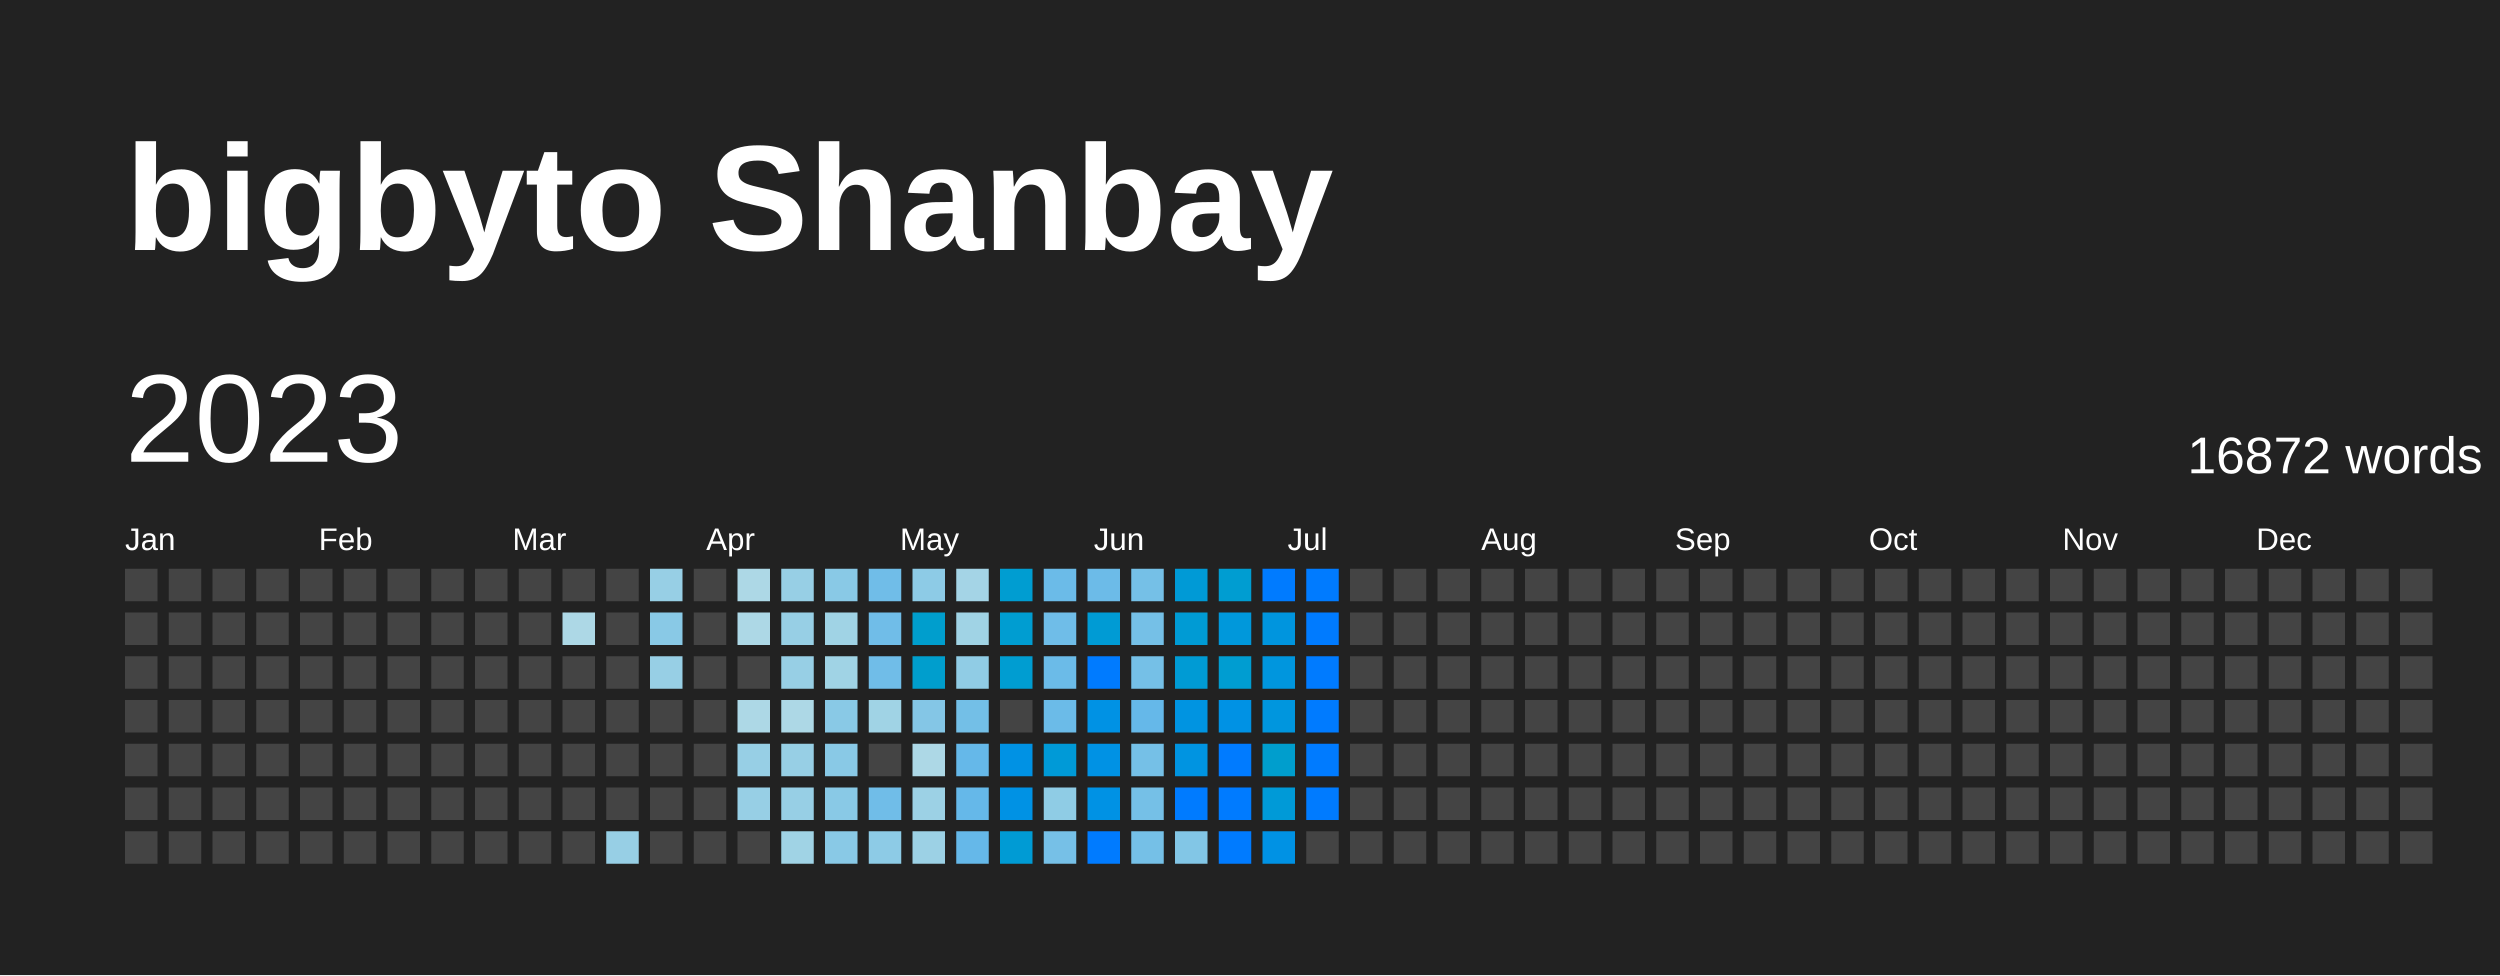
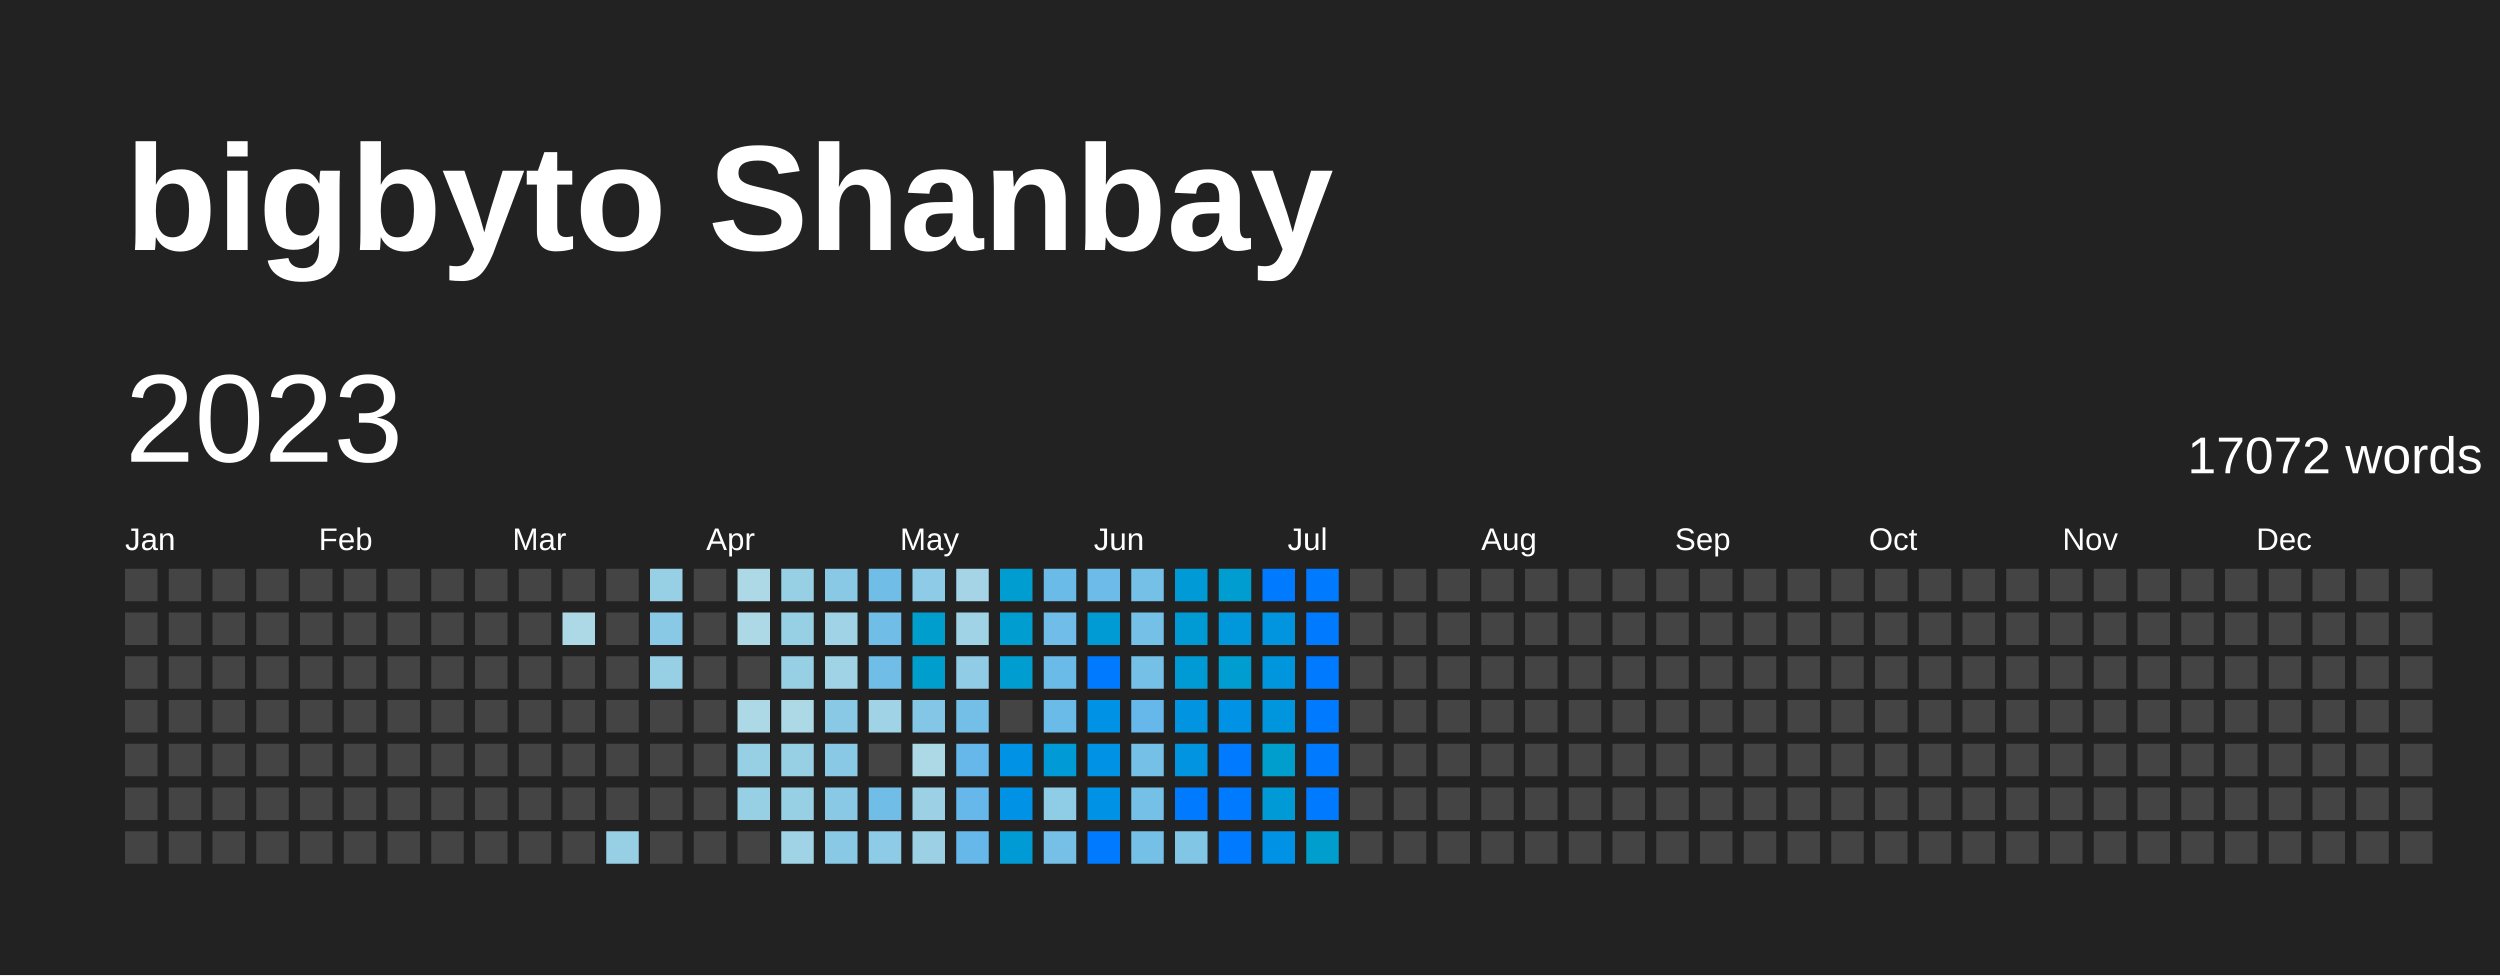
<svg xmlns="http://www.w3.org/2000/svg" baseProfile="full" height="78mm" version="1.1" viewBox="0,0,200,78" width="200mm">
  <defs />
  <rect fill="#222222" height="78" width="200" x="0" y="0" />
  <text fill="#FFFFFF" style="font-size:12px; font-family:Arial; font-weight:bold;" x="10" y="20">bigbyto Shanbay</text>
  <text dominant-baseline="hanging" fill="#FFFFFF" style="font-size:10.0px; font-family:Arial;" x="10" y="30">2023</text>
-   <text dominant-baseline="hanging" fill="#FFFFFF" style="font-size:4.125px; font-family:Arial;" x="175" y="35">16872 words</text>
+   <text dominant-baseline="hanging" fill="#FFFFFF" style="font-size:4.125px; font-family:Arial;" x="175" y="35">17072 words</text>
  <text fill="#FFFFFF" style="font-size:2.5px; font-family:Arial" x="10.0" y="44">Jan</text>
  <text fill="#FFFFFF" style="font-size:2.5px; font-family:Arial" x="25.5" y="44">Feb</text>
  <text fill="#FFFFFF" style="font-size:2.5px; font-family:Arial" x="41.0" y="44">Mar</text>
  <text fill="#FFFFFF" style="font-size:2.5px; font-family:Arial" x="56.5" y="44">Apr</text>
  <text fill="#FFFFFF" style="font-size:2.5px; font-family:Arial" x="72.0" y="44">May</text>
  <text fill="#FFFFFF" style="font-size:2.5px; font-family:Arial" x="87.5" y="44">Jun</text>
  <text fill="#FFFFFF" style="font-size:2.5px; font-family:Arial" x="103.0" y="44">Jul</text>
  <text fill="#FFFFFF" style="font-size:2.5px; font-family:Arial" x="118.5" y="44">Aug</text>
  <text fill="#FFFFFF" style="font-size:2.5px; font-family:Arial" x="134.0" y="44">Sep</text>
  <text fill="#FFFFFF" style="font-size:2.5px; font-family:Arial" x="149.5" y="44">Oct</text>
  <text fill="#FFFFFF" style="font-size:2.5px; font-family:Arial" x="165.0" y="44">Nov</text>
  <text fill="#FFFFFF" style="font-size:2.5px; font-family:Arial" x="180.5" y="44">Dec</text>
  <rect fill="#444444" height="2.6" width="2.6" x="10.0" y="45.5" />
  <rect fill="#444444" height="2.6" width="2.6" x="10.0" y="49.0" />
  <rect fill="#444444" height="2.6" width="2.6" x="10.0" y="52.5" />
  <rect fill="#444444" height="2.6" width="2.6" x="10.0" y="56.0" />
  <rect fill="#444444" height="2.6" width="2.6" x="10.0" y="59.5" />
  <rect fill="#444444" height="2.6" width="2.6" x="10.0" y="63.0" />
  <rect fill="#444444" height="2.6" width="2.6" x="10.0" y="66.5" />
  <rect fill="#444444" height="2.6" width="2.6" x="13.5" y="45.5" />
  <rect fill="#444444" height="2.6" width="2.6" x="13.5" y="49.0" />
  <rect fill="#444444" height="2.6" width="2.6" x="13.5" y="52.5" />
  <rect fill="#444444" height="2.6" width="2.6" x="13.5" y="56.0" />
  <rect fill="#444444" height="2.6" width="2.6" x="13.5" y="59.5" />
  <rect fill="#444444" height="2.6" width="2.6" x="13.5" y="63.0" />
  <rect fill="#444444" height="2.6" width="2.6" x="13.5" y="66.5" />
  <rect fill="#444444" height="2.6" width="2.6" x="17.0" y="45.5" />
  <rect fill="#444444" height="2.6" width="2.6" x="17.0" y="49.0" />
  <rect fill="#444444" height="2.6" width="2.6" x="17.0" y="52.5" />
  <rect fill="#444444" height="2.6" width="2.6" x="17.0" y="56.0" />
  <rect fill="#444444" height="2.6" width="2.6" x="17.0" y="59.5" />
  <rect fill="#444444" height="2.6" width="2.6" x="17.0" y="63.0" />
  <rect fill="#444444" height="2.6" width="2.6" x="17.0" y="66.5" />
  <rect fill="#444444" height="2.6" width="2.6" x="20.5" y="45.5" />
  <rect fill="#444444" height="2.6" width="2.6" x="20.5" y="49.0" />
  <rect fill="#444444" height="2.6" width="2.6" x="20.5" y="52.5" />
  <rect fill="#444444" height="2.6" width="2.6" x="20.5" y="56.0" />
  <rect fill="#444444" height="2.6" width="2.6" x="20.5" y="59.5" />
  <rect fill="#444444" height="2.6" width="2.6" x="20.5" y="63.0" />
  <rect fill="#444444" height="2.6" width="2.6" x="20.5" y="66.5" />
  <rect fill="#444444" height="2.6" width="2.6" x="24.0" y="45.5" />
  <rect fill="#444444" height="2.6" width="2.6" x="24.0" y="49.0" />
  <rect fill="#444444" height="2.6" width="2.6" x="24.0" y="52.5" />
  <rect fill="#444444" height="2.6" width="2.6" x="24.0" y="56.0" />
  <rect fill="#444444" height="2.6" width="2.6" x="24.0" y="59.5" />
  <rect fill="#444444" height="2.6" width="2.6" x="24.0" y="63.0" />
  <rect fill="#444444" height="2.6" width="2.6" x="24.0" y="66.5" />
  <rect fill="#444444" height="2.6" width="2.6" x="27.5" y="45.5" />
  <rect fill="#444444" height="2.6" width="2.6" x="27.5" y="49.0" />
  <rect fill="#444444" height="2.6" width="2.6" x="27.5" y="52.5" />
  <rect fill="#444444" height="2.6" width="2.6" x="27.5" y="56.0" />
  <rect fill="#444444" height="2.6" width="2.6" x="27.5" y="59.5" />
  <rect fill="#444444" height="2.6" width="2.6" x="27.5" y="63.0" />
  <rect fill="#444444" height="2.6" width="2.6" x="27.5" y="66.5" />
  <rect fill="#444444" height="2.6" width="2.6" x="31.0" y="45.5" />
  <rect fill="#444444" height="2.6" width="2.6" x="31.0" y="49.0" />
  <rect fill="#444444" height="2.6" width="2.6" x="31.0" y="52.5" />
  <rect fill="#444444" height="2.6" width="2.6" x="31.0" y="56.0" />
  <rect fill="#444444" height="2.6" width="2.6" x="31.0" y="59.5" />
  <rect fill="#444444" height="2.6" width="2.6" x="31.0" y="63.0" />
  <rect fill="#444444" height="2.6" width="2.6" x="31.0" y="66.5" />
  <rect fill="#444444" height="2.6" width="2.6" x="34.5" y="45.5" />
  <rect fill="#444444" height="2.6" width="2.6" x="34.5" y="49.0" />
  <rect fill="#444444" height="2.6" width="2.6" x="34.5" y="52.5" />
  <rect fill="#444444" height="2.6" width="2.6" x="34.5" y="56.0" />
  <rect fill="#444444" height="2.6" width="2.6" x="34.5" y="59.5" />
  <rect fill="#444444" height="2.6" width="2.6" x="34.5" y="63.0" />
  <rect fill="#444444" height="2.6" width="2.6" x="34.5" y="66.5" />
  <rect fill="#444444" height="2.6" width="2.6" x="38.0" y="45.5" />
  <rect fill="#444444" height="2.6" width="2.6" x="38.0" y="49.0" />
  <rect fill="#444444" height="2.6" width="2.6" x="38.0" y="52.5" />
  <rect fill="#444444" height="2.6" width="2.6" x="38.0" y="56.0" />
  <rect fill="#444444" height="2.6" width="2.6" x="38.0" y="59.5" />
  <rect fill="#444444" height="2.6" width="2.6" x="38.0" y="63.0" />
  <rect fill="#444444" height="2.6" width="2.6" x="38.0" y="66.5" />
  <rect fill="#444444" height="2.6" width="2.6" x="41.5" y="45.5" />
  <rect fill="#444444" height="2.6" width="2.6" x="41.5" y="49.0" />
  <rect fill="#444444" height="2.6" width="2.6" x="41.5" y="52.5" />
  <rect fill="#444444" height="2.6" width="2.6" x="41.5" y="56.0" />
  <rect fill="#444444" height="2.6" width="2.6" x="41.5" y="59.5" />
  <rect fill="#444444" height="2.6" width="2.6" x="41.5" y="63.0" />
  <rect fill="#444444" height="2.6" width="2.6" x="41.5" y="66.5" />
  <rect fill="#444444" height="2.6" width="2.6" x="45.0" y="45.5" />
  <rect fill="#add8e6" height="2.6" width="2.6" x="45.0" y="49.0" />
  <rect fill="#444444" height="2.6" width="2.6" x="45.0" y="52.5" />
  <rect fill="#444444" height="2.6" width="2.6" x="45.0" y="56.0" />
  <rect fill="#444444" height="2.6" width="2.6" x="45.0" y="59.5" />
  <rect fill="#444444" height="2.6" width="2.6" x="45.0" y="63.0" />
  <rect fill="#444444" height="2.6" width="2.6" x="45.0" y="66.5" />
  <rect fill="#444444" height="2.6" width="2.6" x="48.5" y="45.5" />
  <rect fill="#444444" height="2.6" width="2.6" x="48.5" y="49.0" />
  <rect fill="#444444" height="2.6" width="2.6" x="48.5" y="52.5" />
  <rect fill="#444444" height="2.6" width="2.6" x="48.5" y="56.0" />
  <rect fill="#444444" height="2.6" width="2.6" x="48.5" y="59.5" />
  <rect fill="#444444" height="2.6" width="2.6" x="48.5" y="63.0" />
  <rect fill="#97cfe5" height="2.6" width="2.6" x="48.5" y="66.5" />
  <rect fill="#97cfe5" height="2.6" width="2.6" x="52.0" y="45.5" />
  <rect fill="#89c9e6" height="2.6" width="2.6" x="52.0" y="49.0" />
  <rect fill="#97cfe5" height="2.6" width="2.6" x="52.0" y="52.5" />
  <rect fill="#444444" height="2.6" width="2.6" x="52.0" y="56.0" />
  <rect fill="#444444" height="2.6" width="2.6" x="52.0" y="59.5" />
  <rect fill="#444444" height="2.6" width="2.6" x="52.0" y="63.0" />
  <rect fill="#444444" height="2.6" width="2.6" x="52.0" y="66.5" />
  <rect fill="#444444" height="2.6" width="2.6" x="55.5" y="45.5" />
  <rect fill="#444444" height="2.6" width="2.6" x="55.5" y="49.0" />
  <rect fill="#444444" height="2.6" width="2.6" x="55.5" y="52.5" />
  <rect fill="#444444" height="2.6" width="2.6" x="55.5" y="56.0" />
  <rect fill="#444444" height="2.6" width="2.6" x="55.5" y="59.5" />
  <rect fill="#444444" height="2.6" width="2.6" x="55.5" y="63.0" />
  <rect fill="#444444" height="2.6" width="2.6" x="55.5" y="66.5" />
  <rect fill="#add8e6" height="2.6" width="2.6" x="59.0" y="45.5" />
  <rect fill="#add8e6" height="2.6" width="2.6" x="59.0" y="49.0" />
  <rect fill="#444444" height="2.6" width="2.6" x="59.0" y="52.5" />
  <rect fill="#add8e6" height="2.6" width="2.6" x="59.0" y="56.0" />
  <rect fill="#97cfe5" height="2.6" width="2.6" x="59.0" y="59.5" />
  <rect fill="#97cfe5" height="2.6" width="2.6" x="59.0" y="63.0" />
  <rect fill="#444444" height="2.6" width="2.6" x="59.0" y="66.5" />
  <rect fill="#97cfe5" height="2.6" width="2.6" x="62.5" y="45.5" />
  <rect fill="#97cfe5" height="2.6" width="2.6" x="62.5" y="49.0" />
  <rect fill="#97cfe5" height="2.6" width="2.6" x="62.5" y="52.5" />
  <rect fill="#add8e6" height="2.6" width="2.6" x="62.5" y="56.0" />
  <rect fill="#97cfe5" height="2.6" width="2.6" x="62.5" y="59.5" />
  <rect fill="#97cfe5" height="2.6" width="2.6" x="62.5" y="63.0" />
  <rect fill="#a0d3e5" height="2.6" width="2.6" x="62.5" y="66.5" />
  <rect fill="#89c9e6" height="2.6" width="2.6" x="66.0" y="45.5" />
  <rect fill="#a0d3e5" height="2.6" width="2.6" x="66.0" y="49.0" />
  <rect fill="#a0d3e5" height="2.6" width="2.6" x="66.0" y="52.5" />
  <rect fill="#89c9e6" height="2.6" width="2.6" x="66.0" y="56.0" />
  <rect fill="#89c9e6" height="2.6" width="2.6" x="66.0" y="59.5" />
  <rect fill="#89c9e6" height="2.6" width="2.6" x="66.0" y="63.0" />
  <rect fill="#89c9e6" height="2.6" width="2.6" x="66.0" y="66.5" />
  <rect fill="#70bde8" height="2.6" width="2.6" x="69.5" y="45.5" />
  <rect fill="#70bde8" height="2.6" width="2.6" x="69.5" y="49.0" />
  <rect fill="#70bde8" height="2.6" width="2.6" x="69.5" y="52.5" />
  <rect fill="#a0d3e5" height="2.6" width="2.6" x="69.5" y="56.0" />
  <rect fill="#444444" height="2.6" width="2.6" x="69.5" y="59.5" />
  <rect fill="#70bde8" height="2.6" width="2.6" x="69.5" y="63.0" />
  <rect fill="#8dcbe6" height="2.6" width="2.6" x="69.5" y="66.5" />
  <rect fill="#8dcbe6" height="2.6" width="2.6" x="73.0" y="45.5" />
  <rect fill="#009ecd" height="2.6" width="2.6" x="73.0" y="49.0" />
  <rect fill="#009ecd" height="2.6" width="2.6" x="73.0" y="52.5" />
  <rect fill="#84c6e6" height="2.6" width="2.6" x="73.0" y="56.0" />
  <rect fill="#add8e6" height="2.6" width="2.6" x="73.0" y="59.5" />
  <rect fill="#9cd1e5" height="2.6" width="2.6" x="73.0" y="63.0" />
  <rect fill="#9cd1e5" height="2.6" width="2.6" x="73.0" y="66.5" />
  <rect fill="#a4d4e6" height="2.6" width="2.6" x="76.5" y="45.5" />
  <rect fill="#a0d3e5" height="2.6" width="2.6" x="76.5" y="49.0" />
  <rect fill="#90cce5" height="2.6" width="2.6" x="76.5" y="52.5" />
  <rect fill="#73bfe7" height="2.6" width="2.6" x="76.5" y="56.0" />
  <rect fill="#65b8e9" height="2.6" width="2.6" x="76.5" y="59.5" />
  <rect fill="#65b8e9" height="2.6" width="2.6" x="76.5" y="63.0" />
  <rect fill="#65b8e9" height="2.6" width="2.6" x="76.5" y="66.5" />
  <rect fill="#009dd1" height="2.6" width="2.6" x="80.0" y="45.5" />
  <rect fill="#009dd1" height="2.6" width="2.6" x="80.0" y="49.0" />
  <rect fill="#009dd1" height="2.6" width="2.6" x="80.0" y="52.5" />
  <rect fill="#444444" height="2.6" width="2.6" x="80.0" y="56.0" />
  <rect fill="#0092e4" height="2.6" width="2.6" x="80.0" y="59.5" />
  <rect fill="#0092e4" height="2.6" width="2.6" x="80.0" y="63.0" />
  <rect fill="#009bd4" height="2.6" width="2.6" x="80.0" y="66.5" />
  <rect fill="#6bbbe8" height="2.6" width="2.6" x="83.5" y="45.5" />
  <rect fill="#6fbde8" height="2.6" width="2.6" x="83.5" y="49.0" />
  <rect fill="#6bbbe8" height="2.6" width="2.6" x="83.5" y="52.5" />
  <rect fill="#6bbbe8" height="2.6" width="2.6" x="83.5" y="56.0" />
  <rect fill="#009ad7" height="2.6" width="2.6" x="83.5" y="59.5" />
  <rect fill="#8fcce5" height="2.6" width="2.6" x="83.5" y="63.0" />
  <rect fill="#76c0e7" height="2.6" width="2.6" x="83.5" y="66.5" />
  <rect fill="#6cbbe8" height="2.6" width="2.6" x="87.0" y="45.5" />
  <rect fill="#009bd4" height="2.6" width="2.6" x="87.0" y="49.0" />
  <rect fill="#007BFF" height="2.6" width="2.6" x="87.0" y="52.5" />
  <rect fill="#0092e4" height="2.6" width="2.6" x="87.0" y="56.0" />
  <rect fill="#0092e4" height="2.6" width="2.6" x="87.0" y="59.5" />
  <rect fill="#0092e4" height="2.6" width="2.6" x="87.0" y="63.0" />
  <rect fill="#007BFF" height="2.6" width="2.6" x="87.0" y="66.5" />
  <rect fill="#75c0e7" height="2.6" width="2.6" x="90.5" y="45.5" />
  <rect fill="#75c0e7" height="2.6" width="2.6" x="90.5" y="49.0" />
  <rect fill="#75c0e7" height="2.6" width="2.6" x="90.5" y="52.5" />
  <rect fill="#65b8e9" height="2.6" width="2.6" x="90.5" y="56.0" />
  <rect fill="#75c0e7" height="2.6" width="2.6" x="90.5" y="59.5" />
  <rect fill="#75c0e7" height="2.6" width="2.6" x="90.5" y="63.0" />
  <rect fill="#75c0e7" height="2.6" width="2.6" x="90.5" y="66.5" />
  <rect fill="#009ad6" height="2.6" width="2.6" x="94.0" y="45.5" />
  <rect fill="#009bd4" height="2.6" width="2.6" x="94.0" y="49.0" />
  <rect fill="#009bd4" height="2.6" width="2.6" x="94.0" y="52.5" />
  <rect fill="#0094e1" height="2.6" width="2.6" x="94.0" y="56.0" />
  <rect fill="#0094e1" height="2.6" width="2.6" x="94.0" y="59.5" />
  <rect fill="#007BFF" height="2.6" width="2.6" x="94.0" y="63.0" />
  <rect fill="#82c6e6" height="2.6" width="2.6" x="94.0" y="66.5" />
  <rect fill="#009dd1" height="2.6" width="2.6" x="97.5" y="45.5" />
  <rect fill="#0098db" height="2.6" width="2.6" x="97.5" y="49.0" />
  <rect fill="#009dd1" height="2.6" width="2.6" x="97.5" y="52.5" />
  <rect fill="#0092e4" height="2.6" width="2.6" x="97.5" y="56.0" />
  <rect fill="#007BFF" height="2.6" width="2.6" x="97.5" y="59.5" />
  <rect fill="#007BFF" height="2.6" width="2.6" x="97.5" y="63.0" />
  <rect fill="#007BFF" height="2.6" width="2.6" x="97.5" y="66.5" />
  <rect fill="#007BFF" height="2.6" width="2.6" x="101.0" y="45.5" />
  <rect fill="#0095de" height="2.6" width="2.6" x="101.0" y="49.0" />
  <rect fill="#0096de" height="2.6" width="2.6" x="101.0" y="52.5" />
  <rect fill="#0096de" height="2.6" width="2.6" x="101.0" y="56.0" />
  <rect fill="#009ecd" height="2.6" width="2.6" x="101.0" y="59.5" />
  <rect fill="#009ad7" height="2.6" width="2.6" x="101.0" y="63.0" />
  <rect fill="#0092e4" height="2.6" width="2.6" x="101.0" y="66.5" />
  <rect fill="#007BFF" height="2.6" width="2.6" x="104.5" y="45.5" />
  <rect fill="#007BFF" height="2.6" width="2.6" x="104.5" y="49.0" />
  <rect fill="#007BFF" height="2.6" width="2.6" x="104.5" y="52.5" />
  <rect fill="#007BFF" height="2.6" width="2.6" x="104.5" y="56.0" />
  <rect fill="#007BFF" height="2.6" width="2.6" x="104.5" y="59.5" />
  <rect fill="#007BFF" height="2.6" width="2.6" x="104.5" y="63.0" />
-   <rect fill="#444444" height="2.6" width="2.6" x="104.5" y="66.5" />
+   <rect fill="#009ecd" height="2.6" width="2.6" x="104.5" y="66.5" />
  <rect fill="#444444" height="2.6" width="2.6" x="108.0" y="45.5" />
  <rect fill="#444444" height="2.6" width="2.6" x="108.0" y="49.0" />
  <rect fill="#444444" height="2.6" width="2.6" x="108.0" y="52.5" />
  <rect fill="#444444" height="2.6" width="2.6" x="108.0" y="56.0" />
  <rect fill="#444444" height="2.6" width="2.6" x="108.0" y="59.5" />
  <rect fill="#444444" height="2.6" width="2.6" x="108.0" y="63.0" />
  <rect fill="#444444" height="2.6" width="2.6" x="108.0" y="66.5" />
  <rect fill="#444444" height="2.6" width="2.6" x="111.5" y="45.5" />
  <rect fill="#444444" height="2.6" width="2.6" x="111.5" y="49.0" />
  <rect fill="#444444" height="2.6" width="2.6" x="111.5" y="52.5" />
  <rect fill="#444444" height="2.6" width="2.6" x="111.5" y="56.0" />
  <rect fill="#444444" height="2.6" width="2.6" x="111.5" y="59.5" />
  <rect fill="#444444" height="2.6" width="2.6" x="111.5" y="63.0" />
  <rect fill="#444444" height="2.6" width="2.6" x="111.5" y="66.5" />
  <rect fill="#444444" height="2.6" width="2.6" x="115.0" y="45.5" />
  <rect fill="#444444" height="2.6" width="2.6" x="115.0" y="49.0" />
  <rect fill="#444444" height="2.6" width="2.6" x="115.0" y="52.5" />
  <rect fill="#444444" height="2.6" width="2.6" x="115.0" y="56.0" />
  <rect fill="#444444" height="2.6" width="2.6" x="115.0" y="59.5" />
  <rect fill="#444444" height="2.6" width="2.6" x="115.0" y="63.0" />
  <rect fill="#444444" height="2.6" width="2.6" x="115.0" y="66.5" />
  <rect fill="#444444" height="2.6" width="2.6" x="118.5" y="45.5" />
  <rect fill="#444444" height="2.6" width="2.6" x="118.5" y="49.0" />
  <rect fill="#444444" height="2.6" width="2.6" x="118.5" y="52.5" />
  <rect fill="#444444" height="2.6" width="2.6" x="118.5" y="56.0" />
  <rect fill="#444444" height="2.6" width="2.6" x="118.5" y="59.5" />
  <rect fill="#444444" height="2.6" width="2.6" x="118.5" y="63.0" />
  <rect fill="#444444" height="2.6" width="2.6" x="118.5" y="66.5" />
  <rect fill="#444444" height="2.6" width="2.6" x="122.0" y="45.5" />
  <rect fill="#444444" height="2.6" width="2.6" x="122.0" y="49.0" />
  <rect fill="#444444" height="2.6" width="2.6" x="122.0" y="52.5" />
  <rect fill="#444444" height="2.6" width="2.6" x="122.0" y="56.0" />
  <rect fill="#444444" height="2.6" width="2.6" x="122.0" y="59.5" />
  <rect fill="#444444" height="2.6" width="2.6" x="122.0" y="63.0" />
  <rect fill="#444444" height="2.6" width="2.6" x="122.0" y="66.5" />
  <rect fill="#444444" height="2.6" width="2.6" x="125.5" y="45.5" />
  <rect fill="#444444" height="2.6" width="2.6" x="125.5" y="49.0" />
  <rect fill="#444444" height="2.6" width="2.6" x="125.5" y="52.5" />
  <rect fill="#444444" height="2.6" width="2.6" x="125.5" y="56.0" />
  <rect fill="#444444" height="2.6" width="2.6" x="125.5" y="59.5" />
  <rect fill="#444444" height="2.6" width="2.6" x="125.5" y="63.0" />
  <rect fill="#444444" height="2.6" width="2.6" x="125.5" y="66.5" />
  <rect fill="#444444" height="2.6" width="2.6" x="129.0" y="45.5" />
  <rect fill="#444444" height="2.6" width="2.6" x="129.0" y="49.0" />
  <rect fill="#444444" height="2.6" width="2.6" x="129.0" y="52.5" />
  <rect fill="#444444" height="2.6" width="2.6" x="129.0" y="56.0" />
  <rect fill="#444444" height="2.6" width="2.6" x="129.0" y="59.5" />
  <rect fill="#444444" height="2.6" width="2.6" x="129.0" y="63.0" />
  <rect fill="#444444" height="2.6" width="2.6" x="129.0" y="66.5" />
  <rect fill="#444444" height="2.6" width="2.6" x="132.5" y="45.5" />
  <rect fill="#444444" height="2.6" width="2.6" x="132.5" y="49.0" />
  <rect fill="#444444" height="2.6" width="2.6" x="132.5" y="52.5" />
  <rect fill="#444444" height="2.6" width="2.6" x="132.5" y="56.0" />
  <rect fill="#444444" height="2.6" width="2.6" x="132.5" y="59.5" />
  <rect fill="#444444" height="2.6" width="2.6" x="132.5" y="63.0" />
  <rect fill="#444444" height="2.6" width="2.6" x="132.5" y="66.5" />
  <rect fill="#444444" height="2.6" width="2.6" x="136.0" y="45.5" />
  <rect fill="#444444" height="2.6" width="2.6" x="136.0" y="49.0" />
  <rect fill="#444444" height="2.6" width="2.6" x="136.0" y="52.5" />
  <rect fill="#444444" height="2.6" width="2.6" x="136.0" y="56.0" />
  <rect fill="#444444" height="2.6" width="2.6" x="136.0" y="59.5" />
  <rect fill="#444444" height="2.6" width="2.6" x="136.0" y="63.0" />
  <rect fill="#444444" height="2.6" width="2.6" x="136.0" y="66.5" />
  <rect fill="#444444" height="2.6" width="2.6" x="139.5" y="45.5" />
  <rect fill="#444444" height="2.6" width="2.6" x="139.5" y="49.0" />
  <rect fill="#444444" height="2.6" width="2.6" x="139.5" y="52.5" />
  <rect fill="#444444" height="2.6" width="2.6" x="139.5" y="56.0" />
  <rect fill="#444444" height="2.6" width="2.6" x="139.5" y="59.5" />
  <rect fill="#444444" height="2.6" width="2.6" x="139.5" y="63.0" />
  <rect fill="#444444" height="2.6" width="2.6" x="139.5" y="66.5" />
  <rect fill="#444444" height="2.6" width="2.6" x="143.0" y="45.5" />
  <rect fill="#444444" height="2.6" width="2.6" x="143.0" y="49.0" />
  <rect fill="#444444" height="2.6" width="2.6" x="143.0" y="52.5" />
  <rect fill="#444444" height="2.6" width="2.6" x="143.0" y="56.0" />
  <rect fill="#444444" height="2.6" width="2.6" x="143.0" y="59.5" />
  <rect fill="#444444" height="2.6" width="2.6" x="143.0" y="63.0" />
  <rect fill="#444444" height="2.6" width="2.6" x="143.0" y="66.5" />
  <rect fill="#444444" height="2.6" width="2.6" x="146.5" y="45.5" />
  <rect fill="#444444" height="2.6" width="2.6" x="146.5" y="49.0" />
  <rect fill="#444444" height="2.6" width="2.6" x="146.5" y="52.5" />
  <rect fill="#444444" height="2.6" width="2.6" x="146.5" y="56.0" />
  <rect fill="#444444" height="2.6" width="2.6" x="146.5" y="59.5" />
  <rect fill="#444444" height="2.6" width="2.6" x="146.5" y="63.0" />
  <rect fill="#444444" height="2.6" width="2.6" x="146.5" y="66.5" />
  <rect fill="#444444" height="2.6" width="2.6" x="150.0" y="45.5" />
  <rect fill="#444444" height="2.6" width="2.6" x="150.0" y="49.0" />
  <rect fill="#444444" height="2.6" width="2.6" x="150.0" y="52.5" />
  <rect fill="#444444" height="2.6" width="2.6" x="150.0" y="56.0" />
  <rect fill="#444444" height="2.6" width="2.6" x="150.0" y="59.5" />
  <rect fill="#444444" height="2.6" width="2.6" x="150.0" y="63.0" />
  <rect fill="#444444" height="2.6" width="2.6" x="150.0" y="66.5" />
  <rect fill="#444444" height="2.6" width="2.6" x="153.5" y="45.5" />
  <rect fill="#444444" height="2.6" width="2.6" x="153.5" y="49.0" />
  <rect fill="#444444" height="2.6" width="2.6" x="153.5" y="52.5" />
  <rect fill="#444444" height="2.6" width="2.6" x="153.5" y="56.0" />
  <rect fill="#444444" height="2.6" width="2.6" x="153.5" y="59.5" />
  <rect fill="#444444" height="2.6" width="2.6" x="153.5" y="63.0" />
  <rect fill="#444444" height="2.6" width="2.6" x="153.5" y="66.5" />
  <rect fill="#444444" height="2.6" width="2.6" x="157.0" y="45.5" />
  <rect fill="#444444" height="2.6" width="2.6" x="157.0" y="49.0" />
  <rect fill="#444444" height="2.6" width="2.6" x="157.0" y="52.5" />
  <rect fill="#444444" height="2.6" width="2.6" x="157.0" y="56.0" />
  <rect fill="#444444" height="2.6" width="2.6" x="157.0" y="59.5" />
  <rect fill="#444444" height="2.6" width="2.6" x="157.0" y="63.0" />
  <rect fill="#444444" height="2.6" width="2.6" x="157.0" y="66.5" />
  <rect fill="#444444" height="2.6" width="2.6" x="160.5" y="45.5" />
  <rect fill="#444444" height="2.6" width="2.6" x="160.5" y="49.0" />
  <rect fill="#444444" height="2.6" width="2.6" x="160.5" y="52.5" />
  <rect fill="#444444" height="2.6" width="2.6" x="160.5" y="56.0" />
  <rect fill="#444444" height="2.6" width="2.6" x="160.5" y="59.5" />
  <rect fill="#444444" height="2.6" width="2.6" x="160.5" y="63.0" />
  <rect fill="#444444" height="2.6" width="2.6" x="160.5" y="66.5" />
  <rect fill="#444444" height="2.6" width="2.6" x="164.0" y="45.5" />
  <rect fill="#444444" height="2.6" width="2.6" x="164.0" y="49.0" />
  <rect fill="#444444" height="2.6" width="2.6" x="164.0" y="52.5" />
  <rect fill="#444444" height="2.6" width="2.6" x="164.0" y="56.0" />
  <rect fill="#444444" height="2.6" width="2.6" x="164.0" y="59.5" />
  <rect fill="#444444" height="2.6" width="2.6" x="164.0" y="63.0" />
  <rect fill="#444444" height="2.6" width="2.6" x="164.0" y="66.5" />
  <rect fill="#444444" height="2.6" width="2.6" x="167.5" y="45.5" />
  <rect fill="#444444" height="2.6" width="2.6" x="167.5" y="49.0" />
  <rect fill="#444444" height="2.6" width="2.6" x="167.5" y="52.5" />
  <rect fill="#444444" height="2.6" width="2.6" x="167.5" y="56.0" />
  <rect fill="#444444" height="2.6" width="2.6" x="167.5" y="59.5" />
  <rect fill="#444444" height="2.6" width="2.6" x="167.5" y="63.0" />
  <rect fill="#444444" height="2.6" width="2.6" x="167.5" y="66.5" />
  <rect fill="#444444" height="2.6" width="2.6" x="171.0" y="45.5" />
  <rect fill="#444444" height="2.6" width="2.6" x="171.0" y="49.0" />
  <rect fill="#444444" height="2.6" width="2.6" x="171.0" y="52.5" />
  <rect fill="#444444" height="2.6" width="2.6" x="171.0" y="56.0" />
  <rect fill="#444444" height="2.6" width="2.6" x="171.0" y="59.5" />
  <rect fill="#444444" height="2.6" width="2.6" x="171.0" y="63.0" />
  <rect fill="#444444" height="2.6" width="2.6" x="171.0" y="66.5" />
  <rect fill="#444444" height="2.6" width="2.6" x="174.5" y="45.5" />
  <rect fill="#444444" height="2.6" width="2.6" x="174.5" y="49.0" />
  <rect fill="#444444" height="2.6" width="2.6" x="174.5" y="52.5" />
  <rect fill="#444444" height="2.6" width="2.6" x="174.5" y="56.0" />
  <rect fill="#444444" height="2.6" width="2.6" x="174.5" y="59.5" />
  <rect fill="#444444" height="2.6" width="2.6" x="174.5" y="63.0" />
  <rect fill="#444444" height="2.6" width="2.6" x="174.5" y="66.5" />
  <rect fill="#444444" height="2.6" width="2.6" x="178.0" y="45.5" />
  <rect fill="#444444" height="2.6" width="2.6" x="178.0" y="49.0" />
  <rect fill="#444444" height="2.6" width="2.6" x="178.0" y="52.5" />
  <rect fill="#444444" height="2.6" width="2.6" x="178.0" y="56.0" />
  <rect fill="#444444" height="2.6" width="2.6" x="178.0" y="59.5" />
  <rect fill="#444444" height="2.6" width="2.6" x="178.0" y="63.0" />
  <rect fill="#444444" height="2.6" width="2.6" x="178.0" y="66.5" />
  <rect fill="#444444" height="2.6" width="2.6" x="181.5" y="45.5" />
  <rect fill="#444444" height="2.6" width="2.6" x="181.5" y="49.0" />
  <rect fill="#444444" height="2.6" width="2.6" x="181.5" y="52.5" />
  <rect fill="#444444" height="2.6" width="2.6" x="181.5" y="56.0" />
  <rect fill="#444444" height="2.6" width="2.6" x="181.5" y="59.5" />
  <rect fill="#444444" height="2.6" width="2.6" x="181.5" y="63.0" />
  <rect fill="#444444" height="2.6" width="2.6" x="181.5" y="66.5" />
  <rect fill="#444444" height="2.6" width="2.6" x="185.0" y="45.5" />
  <rect fill="#444444" height="2.6" width="2.6" x="185.0" y="49.0" />
  <rect fill="#444444" height="2.6" width="2.6" x="185.0" y="52.5" />
  <rect fill="#444444" height="2.6" width="2.6" x="185.0" y="56.0" />
  <rect fill="#444444" height="2.6" width="2.6" x="185.0" y="59.5" />
  <rect fill="#444444" height="2.6" width="2.6" x="185.0" y="63.0" />
  <rect fill="#444444" height="2.6" width="2.6" x="185.0" y="66.5" />
  <rect fill="#444444" height="2.6" width="2.6" x="188.5" y="45.5" />
  <rect fill="#444444" height="2.6" width="2.6" x="188.5" y="49.0" />
  <rect fill="#444444" height="2.6" width="2.6" x="188.5" y="52.5" />
  <rect fill="#444444" height="2.6" width="2.6" x="188.5" y="56.0" />
  <rect fill="#444444" height="2.6" width="2.6" x="188.5" y="59.5" />
  <rect fill="#444444" height="2.6" width="2.6" x="188.5" y="63.0" />
  <rect fill="#444444" height="2.6" width="2.6" x="188.5" y="66.5" />
  <rect fill="#444444" height="2.6" width="2.6" x="192.0" y="45.5" />
  <rect fill="#444444" height="2.6" width="2.6" x="192.0" y="49.0" />
  <rect fill="#444444" height="2.6" width="2.6" x="192.0" y="52.5" />
  <rect fill="#444444" height="2.6" width="2.6" x="192.0" y="56.0" />
  <rect fill="#444444" height="2.6" width="2.6" x="192.0" y="59.5" />
  <rect fill="#444444" height="2.6" width="2.6" x="192.0" y="63.0" />
  <rect fill="#444444" height="2.6" width="2.6" x="192.0" y="66.5" />
</svg>
